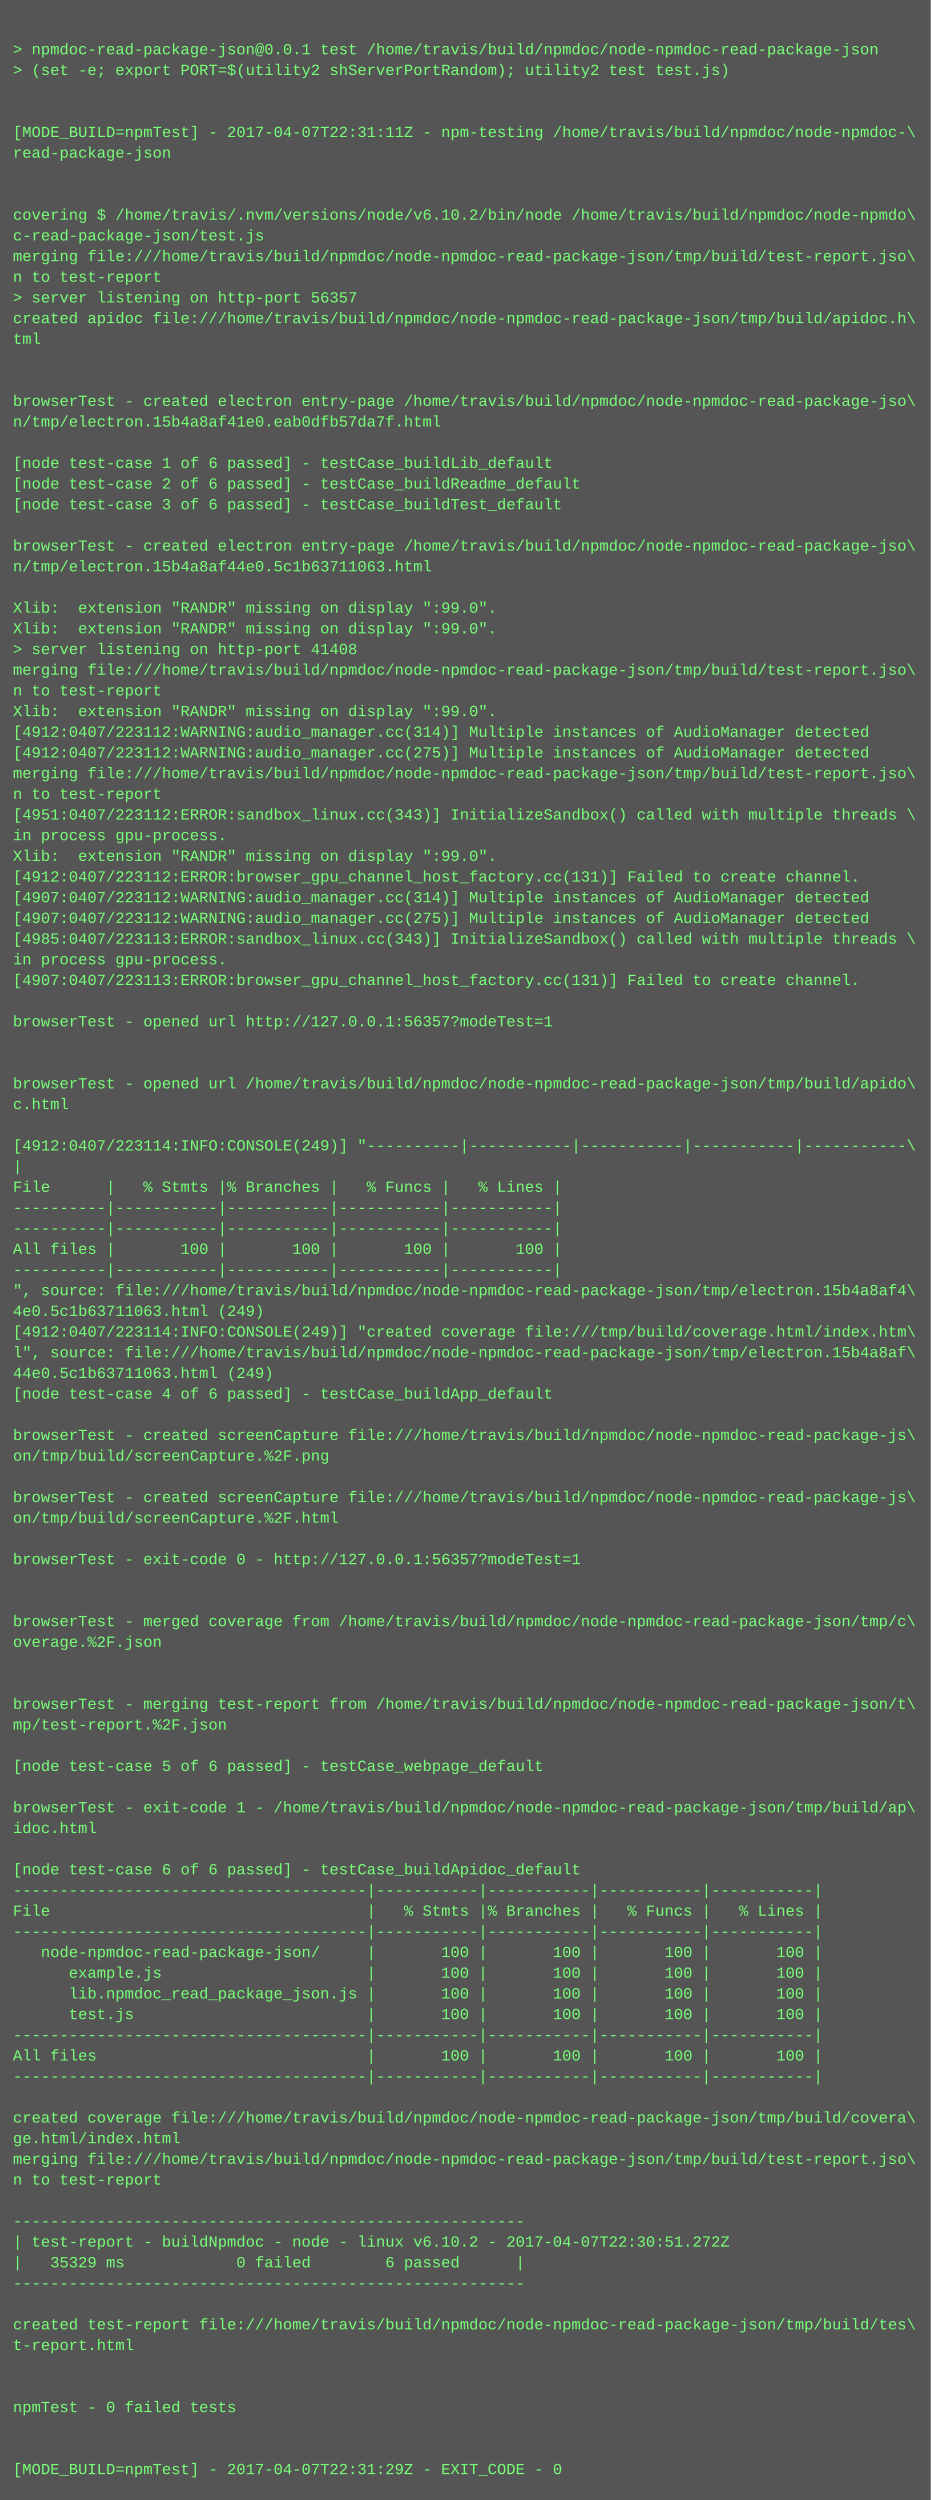
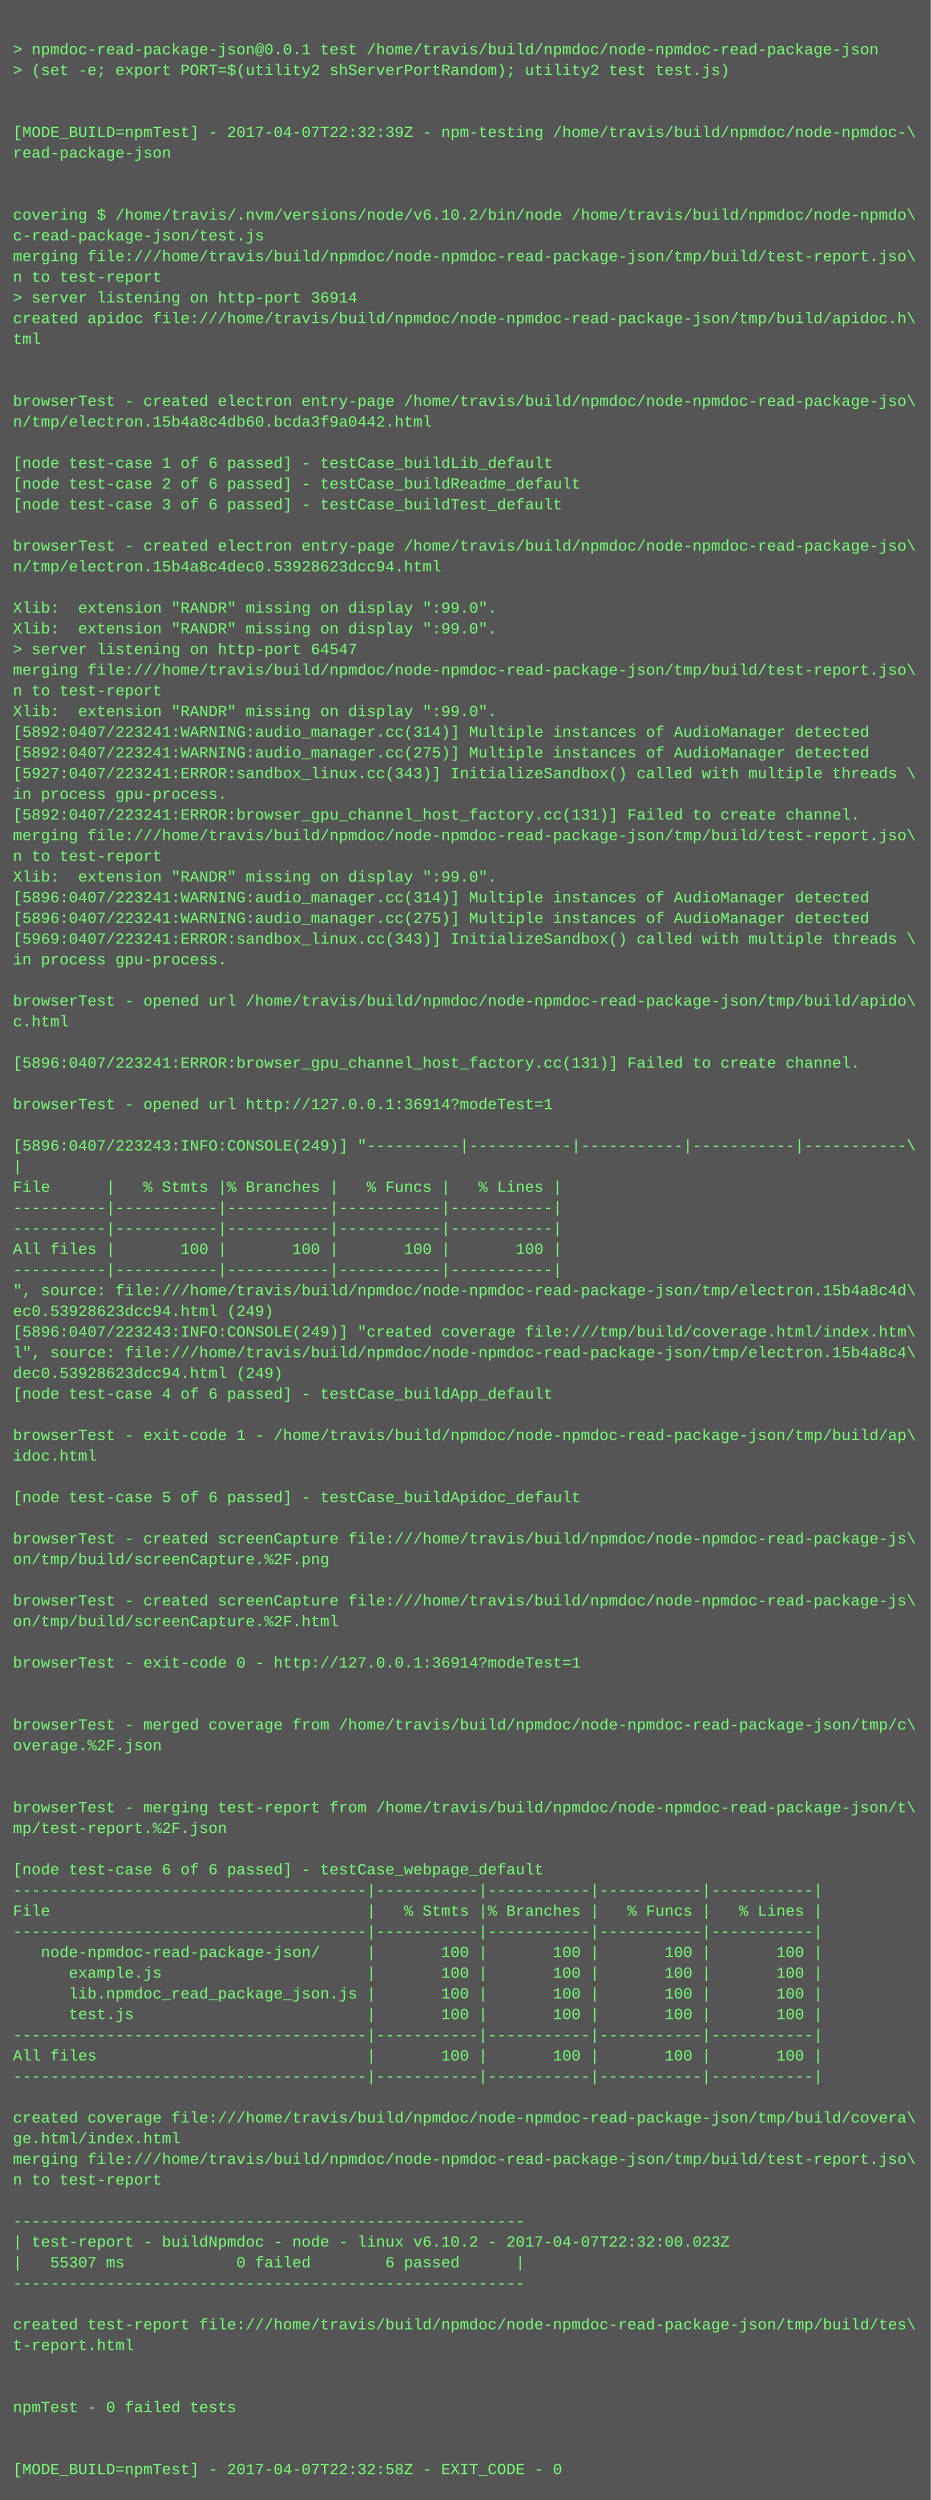
<svg xmlns="http://www.w3.org/2000/svg" height="1934" width="720">
  <rect height="1934" fill="#555" width="720" />
  <text fill="#7f7" font-family="Courier New" font-size="12" xml:space="preserve">
    <tspan x="10" y="26" />
    <tspan x="10" y="42">&gt; npmdoc-read-package-json@0.0.1 test /home/travis/build/npmdoc/node-npmdoc-read-package-json</tspan>
    <tspan x="10" y="58">&gt; (set -e; export PORT=$(utility2 shServerPortRandom); utility2 test test.js)</tspan>
    <tspan x="10" y="74" />
    <tspan x="10" y="90" />
-     <tspan x="10" y="106">[MODE_BUILD=npmTest] - 2017-04-07T22:31:11Z - npm-testing /home/travis/build/npmdoc/node-npmdoc-\</tspan>
+     <tspan x="10" y="106">[MODE_BUILD=npmTest] - 2017-04-07T22:32:39Z - npm-testing /home/travis/build/npmdoc/node-npmdoc-\</tspan>
    <tspan x="10" y="122">read-package-json</tspan>
    <tspan x="10" y="138" />
    <tspan x="10" y="154" />
    <tspan x="10" y="170">covering $ /home/travis/.nvm/versions/node/v6.10.2/bin/node /home/travis/build/npmdoc/node-npmdo\</tspan>
    <tspan x="10" y="186">c-read-package-json/test.js</tspan>
    <tspan x="10" y="202">merging file:///home/travis/build/npmdoc/node-npmdoc-read-package-json/tmp/build/test-report.jso\</tspan>
    <tspan x="10" y="218">n to test-report</tspan>
-     <tspan x="10" y="234">&gt; server listening on http-port 56357</tspan>
+     <tspan x="10" y="234">&gt; server listening on http-port 36914</tspan>
    <tspan x="10" y="250">created apidoc file:///home/travis/build/npmdoc/node-npmdoc-read-package-json/tmp/build/apidoc.h\</tspan>
    <tspan x="10" y="266">tml</tspan>
    <tspan x="10" y="282" />
    <tspan x="10" y="298" />
    <tspan x="10" y="314">browserTest - created electron entry-page /home/travis/build/npmdoc/node-npmdoc-read-package-jso\</tspan>
-     <tspan x="10" y="330">n/tmp/electron.15b4a8af41e0.eab0dfb57da7f.html</tspan>
+     <tspan x="10" y="330">n/tmp/electron.15b4a8c4db60.bcda3f9a0442.html</tspan>
    <tspan x="10" y="346" />
    <tspan x="10" y="362">[node test-case 1 of 6 passed] - testCase_buildLib_default</tspan>
    <tspan x="10" y="378">[node test-case 2 of 6 passed] - testCase_buildReadme_default</tspan>
    <tspan x="10" y="394">[node test-case 3 of 6 passed] - testCase_buildTest_default</tspan>
    <tspan x="10" y="410" />
    <tspan x="10" y="426">browserTest - created electron entry-page /home/travis/build/npmdoc/node-npmdoc-read-package-jso\</tspan>
-     <tspan x="10" y="442">n/tmp/electron.15b4a8af44e0.5c1b63711063.html</tspan>
+     <tspan x="10" y="442">n/tmp/electron.15b4a8c4dec0.53928623dcc94.html</tspan>
    <tspan x="10" y="458" />
    <tspan x="10" y="474">Xlib:  extension "RANDR" missing on display ":99.0".</tspan>
    <tspan x="10" y="490">Xlib:  extension "RANDR" missing on display ":99.0".</tspan>
-     <tspan x="10" y="506">&gt; server listening on http-port 41408</tspan>
+     <tspan x="10" y="506">&gt; server listening on http-port 64547</tspan>
    <tspan x="10" y="522">merging file:///home/travis/build/npmdoc/node-npmdoc-read-package-json/tmp/build/test-report.jso\</tspan>
    <tspan x="10" y="538">n to test-report</tspan>
    <tspan x="10" y="554">Xlib:  extension "RANDR" missing on display ":99.0".</tspan>
-     <tspan x="10" y="570">[4912:0407/223112:WARNING:audio_manager.cc(314)] Multiple instances of AudioManager detected</tspan>
-     <tspan x="10" y="586">[4912:0407/223112:WARNING:audio_manager.cc(275)] Multiple instances of AudioManager detected</tspan>
-     <tspan x="10" y="602">merging file:///home/travis/build/npmdoc/node-npmdoc-read-package-json/tmp/build/test-report.jso\</tspan>
-     <tspan x="10" y="618">n to test-report</tspan>
-     <tspan x="10" y="634">[4951:0407/223112:ERROR:sandbox_linux.cc(343)] InitializeSandbox() called with multiple threads \</tspan>
-     <tspan x="10" y="650">in process gpu-process. </tspan>
-     <tspan x="10" y="666">Xlib:  extension "RANDR" missing on display ":99.0".</tspan>
-     <tspan x="10" y="682">[4912:0407/223112:ERROR:browser_gpu_channel_host_factory.cc(131)] Failed to create channel.</tspan>
-     <tspan x="10" y="698">[4907:0407/223112:WARNING:audio_manager.cc(314)] Multiple instances of AudioManager detected</tspan>
-     <tspan x="10" y="714">[4907:0407/223112:WARNING:audio_manager.cc(275)] Multiple instances of AudioManager detected</tspan>
-     <tspan x="10" y="730">[4985:0407/223113:ERROR:sandbox_linux.cc(343)] InitializeSandbox() called with multiple threads \</tspan>
+     <tspan x="10" y="570">[5892:0407/223241:WARNING:audio_manager.cc(314)] Multiple instances of AudioManager detected</tspan>
+     <tspan x="10" y="586">[5892:0407/223241:WARNING:audio_manager.cc(275)] Multiple instances of AudioManager detected</tspan>
+     <tspan x="10" y="602">[5927:0407/223241:ERROR:sandbox_linux.cc(343)] InitializeSandbox() called with multiple threads \</tspan>
+     <tspan x="10" y="618">in process gpu-process. </tspan>
+     <tspan x="10" y="634">[5892:0407/223241:ERROR:browser_gpu_channel_host_factory.cc(131)] Failed to create channel.</tspan>
+     <tspan x="10" y="650">merging file:///home/travis/build/npmdoc/node-npmdoc-read-package-json/tmp/build/test-report.jso\</tspan>
+     <tspan x="10" y="666">n to test-report</tspan>
+     <tspan x="10" y="682">Xlib:  extension "RANDR" missing on display ":99.0".</tspan>
+     <tspan x="10" y="698">[5896:0407/223241:WARNING:audio_manager.cc(314)] Multiple instances of AudioManager detected</tspan>
+     <tspan x="10" y="714">[5896:0407/223241:WARNING:audio_manager.cc(275)] Multiple instances of AudioManager detected</tspan>
+     <tspan x="10" y="730">[5969:0407/223241:ERROR:sandbox_linux.cc(343)] InitializeSandbox() called with multiple threads \</tspan>
    <tspan x="10" y="746">in process gpu-process. </tspan>
-     <tspan x="10" y="762">[4907:0407/223113:ERROR:browser_gpu_channel_host_factory.cc(131)] Failed to create channel.</tspan>
-     <tspan x="10" y="778" />
-     <tspan x="10" y="794">browserTest - opened url http://127.0.0.1:56357?modeTest=1</tspan>
+     <tspan x="10" y="762" />
+     <tspan x="10" y="778">browserTest - opened url /home/travis/build/npmdoc/node-npmdoc-read-package-json/tmp/build/apido\</tspan>
+     <tspan x="10" y="794">c.html</tspan>
    <tspan x="10" y="810" />
-     <tspan x="10" y="826" />
-     <tspan x="10" y="842">browserTest - opened url /home/travis/build/npmdoc/node-npmdoc-read-package-json/tmp/build/apido\</tspan>
-     <tspan x="10" y="858">c.html</tspan>
+     <tspan x="10" y="826">[5896:0407/223241:ERROR:browser_gpu_channel_host_factory.cc(131)] Failed to create channel.</tspan>
+     <tspan x="10" y="842" />
+     <tspan x="10" y="858">browserTest - opened url http://127.0.0.1:36914?modeTest=1</tspan>
    <tspan x="10" y="874" />
-     <tspan x="10" y="890">[4912:0407/223114:INFO:CONSOLE(249)] "----------|-----------|-----------|-----------|-----------\</tspan>
+     <tspan x="10" y="890">[5896:0407/223243:INFO:CONSOLE(249)] "----------|-----------|-----------|-----------|-----------\</tspan>
    <tspan x="10" y="906">|</tspan>
    <tspan x="10" y="922">File      |   % Stmts |% Branches |   % Funcs |   % Lines |</tspan>
    <tspan x="10" y="938">----------|-----------|-----------|-----------|-----------|</tspan>
    <tspan x="10" y="954">----------|-----------|-----------|-----------|-----------|</tspan>
    <tspan x="10" y="970">All files |       100 |       100 |       100 |       100 |</tspan>
    <tspan x="10" y="986">----------|-----------|-----------|-----------|-----------|</tspan>
-     <tspan x="10" y="1002">", source: file:///home/travis/build/npmdoc/node-npmdoc-read-package-json/tmp/electron.15b4a8af4\</tspan>
-     <tspan x="10" y="1018">4e0.5c1b63711063.html (249)</tspan>
-     <tspan x="10" y="1034">[4912:0407/223114:INFO:CONSOLE(249)] "created coverage file:///tmp/build/coverage.html/index.htm\</tspan>
-     <tspan x="10" y="1050">l", source: file:///home/travis/build/npmdoc/node-npmdoc-read-package-json/tmp/electron.15b4a8af\</tspan>
-     <tspan x="10" y="1066">44e0.5c1b63711063.html (249)</tspan>
+     <tspan x="10" y="1002">", source: file:///home/travis/build/npmdoc/node-npmdoc-read-package-json/tmp/electron.15b4a8c4d\</tspan>
+     <tspan x="10" y="1018">ec0.53928623dcc94.html (249)</tspan>
+     <tspan x="10" y="1034">[5896:0407/223243:INFO:CONSOLE(249)] "created coverage file:///tmp/build/coverage.html/index.htm\</tspan>
+     <tspan x="10" y="1050">l", source: file:///home/travis/build/npmdoc/node-npmdoc-read-package-json/tmp/electron.15b4a8c4\</tspan>
+     <tspan x="10" y="1066">dec0.53928623dcc94.html (249)</tspan>
    <tspan x="10" y="1082">[node test-case 4 of 6 passed] - testCase_buildApp_default</tspan>
    <tspan x="10" y="1098" />
-     <tspan x="10" y="1114">browserTest - created screenCapture file:///home/travis/build/npmdoc/node-npmdoc-read-package-js\</tspan>
-     <tspan x="10" y="1130">on/tmp/build/screenCapture.%2F.png</tspan>
+     <tspan x="10" y="1114">browserTest - exit-code 1 - /home/travis/build/npmdoc/node-npmdoc-read-package-json/tmp/build/ap\</tspan>
+     <tspan x="10" y="1130">idoc.html</tspan>
    <tspan x="10" y="1146" />
-     <tspan x="10" y="1162">browserTest - created screenCapture file:///home/travis/build/npmdoc/node-npmdoc-read-package-js\</tspan>
-     <tspan x="10" y="1178">on/tmp/build/screenCapture.%2F.html</tspan>
-     <tspan x="10" y="1194" />
-     <tspan x="10" y="1210">browserTest - exit-code 0 - http://127.0.0.1:56357?modeTest=1</tspan>
+     <tspan x="10" y="1162">[node test-case 5 of 6 passed] - testCase_buildApidoc_default</tspan>
+     <tspan x="10" y="1178" />
+     <tspan x="10" y="1194">browserTest - created screenCapture file:///home/travis/build/npmdoc/node-npmdoc-read-package-js\</tspan>
+     <tspan x="10" y="1210">on/tmp/build/screenCapture.%2F.png</tspan>
    <tspan x="10" y="1226" />
-     <tspan x="10" y="1242" />
-     <tspan x="10" y="1258">browserTest - merged coverage from /home/travis/build/npmdoc/node-npmdoc-read-package-json/tmp/c\</tspan>
-     <tspan x="10" y="1274">overage.%2F.json</tspan>
-     <tspan x="10" y="1290" />
+     <tspan x="10" y="1242">browserTest - created screenCapture file:///home/travis/build/npmdoc/node-npmdoc-read-package-js\</tspan>
+     <tspan x="10" y="1258">on/tmp/build/screenCapture.%2F.html</tspan>
+     <tspan x="10" y="1274" />
+     <tspan x="10" y="1290">browserTest - exit-code 0 - http://127.0.0.1:36914?modeTest=1</tspan>
    <tspan x="10" y="1306" />
-     <tspan x="10" y="1322">browserTest - merging test-report from /home/travis/build/npmdoc/node-npmdoc-read-package-json/t\</tspan>
-     <tspan x="10" y="1338">mp/test-report.%2F.json</tspan>
-     <tspan x="10" y="1354" />
-     <tspan x="10" y="1370">[node test-case 5 of 6 passed] - testCase_webpage_default</tspan>
+     <tspan x="10" y="1322" />
+     <tspan x="10" y="1338">browserTest - merged coverage from /home/travis/build/npmdoc/node-npmdoc-read-package-json/tmp/c\</tspan>
+     <tspan x="10" y="1354">overage.%2F.json</tspan>
+     <tspan x="10" y="1370" />
    <tspan x="10" y="1386" />
-     <tspan x="10" y="1402">browserTest - exit-code 1 - /home/travis/build/npmdoc/node-npmdoc-read-package-json/tmp/build/ap\</tspan>
-     <tspan x="10" y="1418">idoc.html</tspan>
+     <tspan x="10" y="1402">browserTest - merging test-report from /home/travis/build/npmdoc/node-npmdoc-read-package-json/t\</tspan>
+     <tspan x="10" y="1418">mp/test-report.%2F.json</tspan>
    <tspan x="10" y="1434" />
-     <tspan x="10" y="1450">[node test-case 6 of 6 passed] - testCase_buildApidoc_default</tspan>
+     <tspan x="10" y="1450">[node test-case 6 of 6 passed] - testCase_webpage_default</tspan>
    <tspan x="10" y="1466">--------------------------------------|-----------|-----------|-----------|-----------|</tspan>
    <tspan x="10" y="1482">File                                  |   % Stmts |% Branches |   % Funcs |   % Lines |</tspan>
    <tspan x="10" y="1498">--------------------------------------|-----------|-----------|-----------|-----------|</tspan>
    <tspan x="10" y="1514">   node-npmdoc-read-package-json/     |       100 |       100 |       100 |       100 |</tspan>
    <tspan x="10" y="1530">      example.js                      |       100 |       100 |       100 |       100 |</tspan>
    <tspan x="10" y="1546">      lib.npmdoc_read_package_json.js |       100 |       100 |       100 |       100 |</tspan>
    <tspan x="10" y="1562">      test.js                         |       100 |       100 |       100 |       100 |</tspan>
    <tspan x="10" y="1578">--------------------------------------|-----------|-----------|-----------|-----------|</tspan>
    <tspan x="10" y="1594">All files                             |       100 |       100 |       100 |       100 |</tspan>
    <tspan x="10" y="1610">--------------------------------------|-----------|-----------|-----------|-----------|</tspan>
    <tspan x="10" y="1626" />
    <tspan x="10" y="1642">created coverage file:///home/travis/build/npmdoc/node-npmdoc-read-package-json/tmp/build/covera\</tspan>
    <tspan x="10" y="1658">ge.html/index.html</tspan>
    <tspan x="10" y="1674">merging file:///home/travis/build/npmdoc/node-npmdoc-read-package-json/tmp/build/test-report.jso\</tspan>
    <tspan x="10" y="1690">n to test-report</tspan>
    <tspan x="10" y="1706" />
    <tspan x="10" y="1722">-------------------------------------------------------</tspan>
-     <tspan x="10" y="1738">| test-report - buildNpmdoc - node - linux v6.10.2 - 2017-04-07T22:30:51.272Z</tspan>
-     <tspan x="10" y="1754">|   35329 ms            0 failed        6 passed      |</tspan>
+     <tspan x="10" y="1738">| test-report - buildNpmdoc - node - linux v6.10.2 - 2017-04-07T22:32:00.023Z</tspan>
+     <tspan x="10" y="1754">|   55307 ms            0 failed        6 passed      |</tspan>
    <tspan x="10" y="1770">-------------------------------------------------------</tspan>
    <tspan x="10" y="1786" />
    <tspan x="10" y="1802">created test-report file:///home/travis/build/npmdoc/node-npmdoc-read-package-json/tmp/build/tes\</tspan>
    <tspan x="10" y="1818">t-report.html</tspan>
    <tspan x="10" y="1834" />
    <tspan x="10" y="1850" />
    <tspan x="10" y="1866">npmTest - 0 failed tests</tspan>
    <tspan x="10" y="1882" />
    <tspan x="10" y="1898" />
-     <tspan x="10" y="1914">[MODE_BUILD=npmTest] - 2017-04-07T22:31:29Z - EXIT_CODE - 0</tspan>
+     <tspan x="10" y="1914">[MODE_BUILD=npmTest] - 2017-04-07T22:32:58Z - EXIT_CODE - 0</tspan>
  </text>
</svg>
